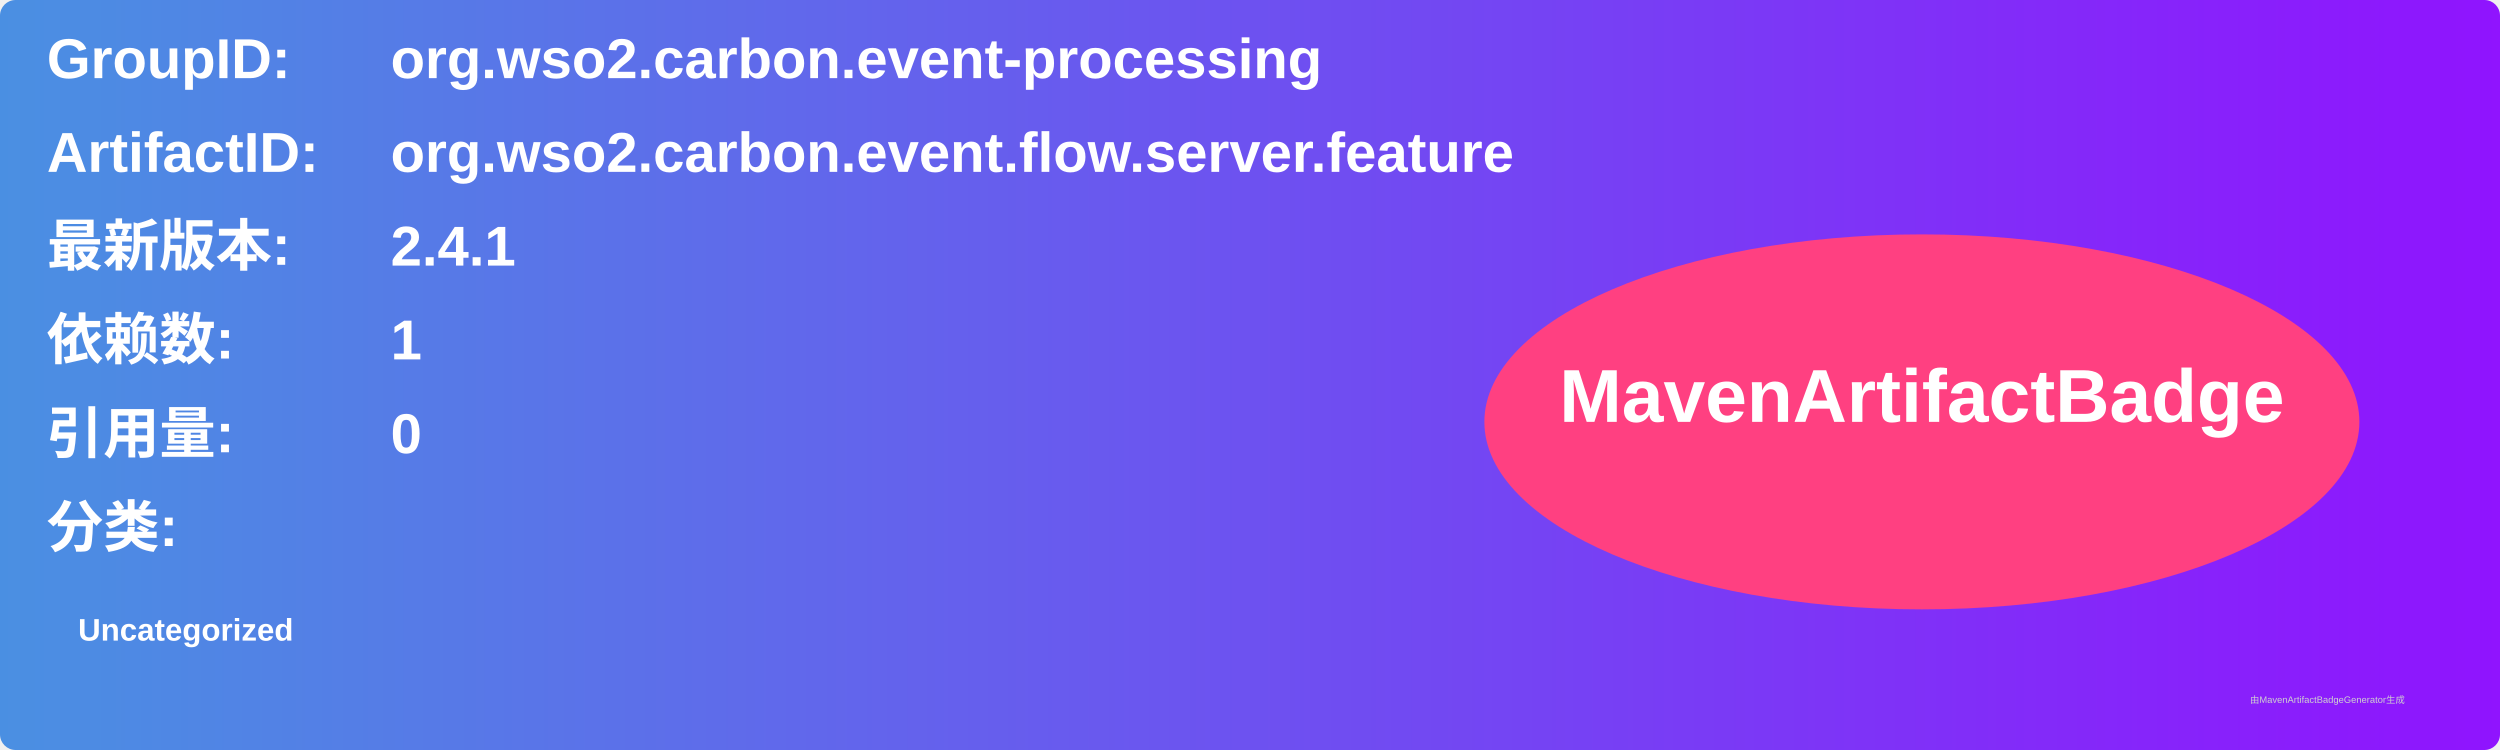
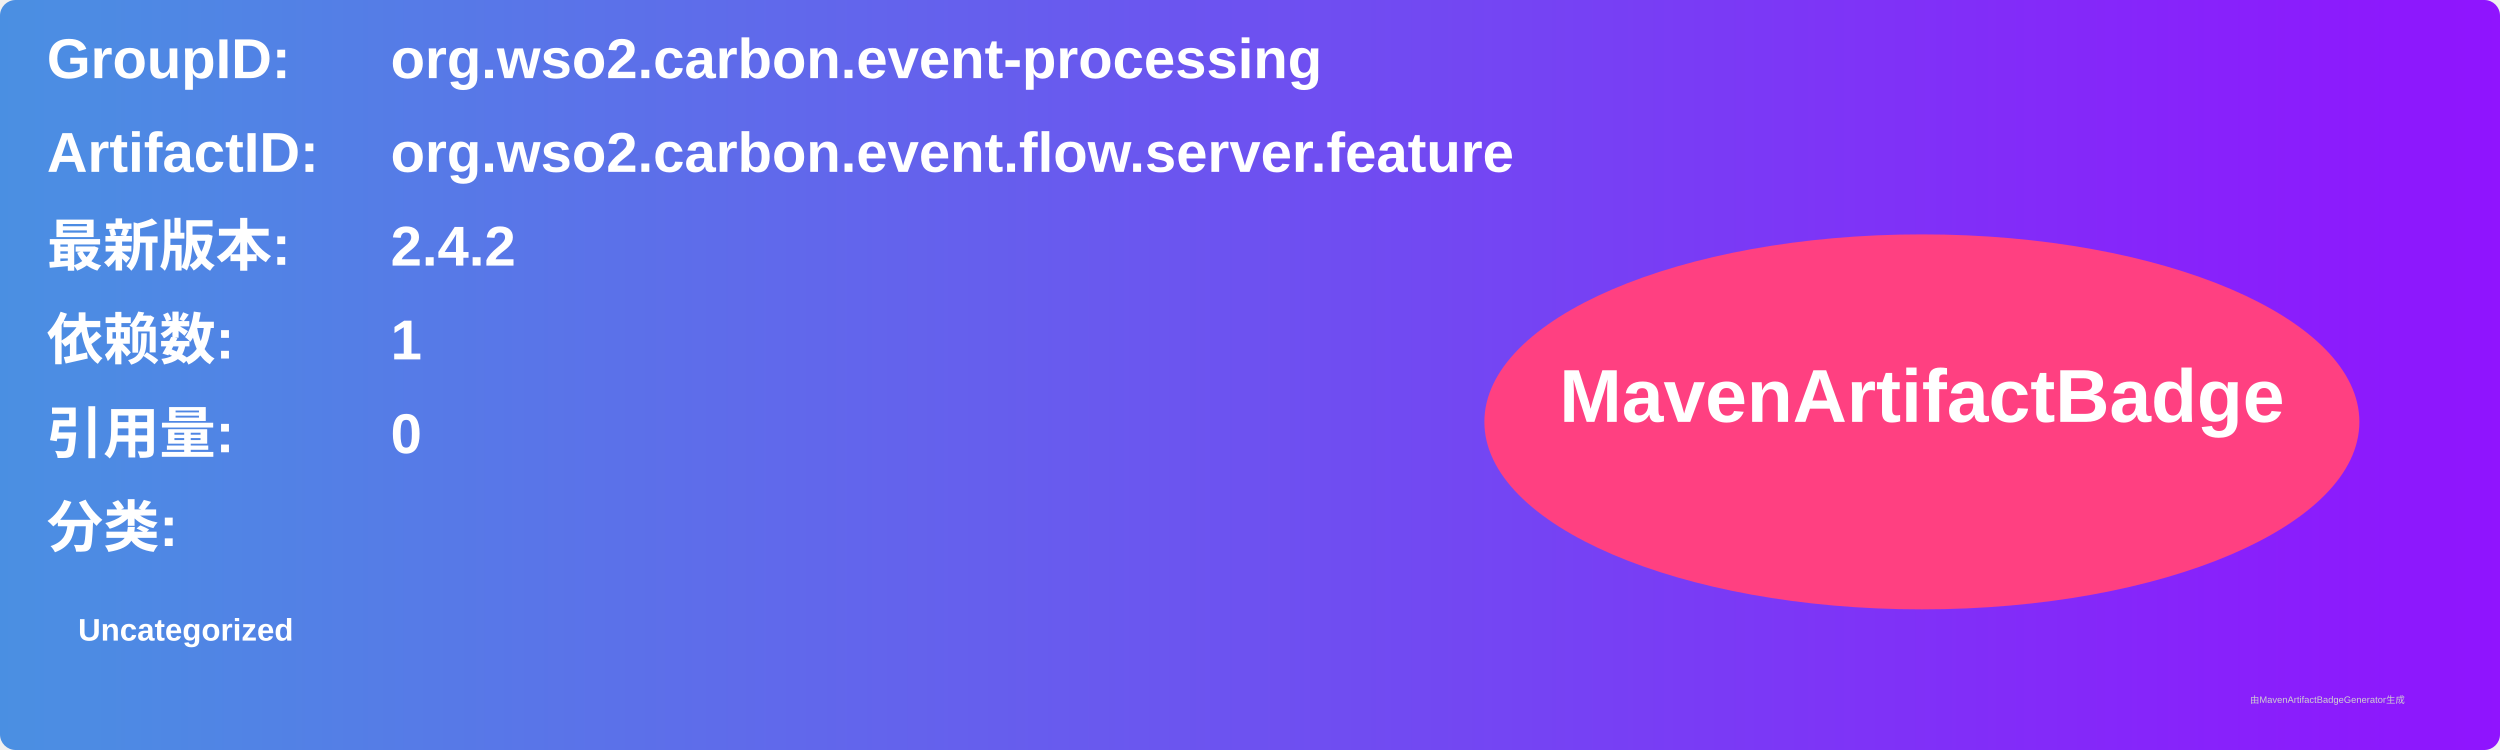
<svg xmlns="http://www.w3.org/2000/svg" width="800" height="240" viewBox="0 0 800 240">
  <linearGradient id="grad" x1="0%" y1="0%" x2="100%" y2="0%">
    <stop offset="0%" stop-color="#4a90e2" />
    <stop offset="100%" stop-color="#9013fe" />
  </linearGradient>
  <rect width="100%" height="100%" rx="5" ry="5" fill="url(#grad)" />
  <g transform="translate(15, 15)">
    <text x="0" y="10" font-family="Arial" font-size="18" fill="white" font-weight="bold" width="260">GroupID:</text>
    <text x="110" y="10" font-family="Arial" font-size="18" fill="white" font-weight="bold" width="460">org.wso2.carbon.event-processing</text>
    <text x="0" y="40" font-family="Arial" font-size="18" fill="white" font-weight="bold" width="260">ArtifactID:</text>
    <text x="110" y="40" font-family="Arial" font-size="18" fill="white" font-weight="bold" width="460">org.wso2.carbon.event.flow.server.feature</text>
    <text x="0" y="70" font-family="Arial" font-size="18" fill="white" font-weight="bold">最新版本:</text>
    <text x="110" y="70" font-family="Arial" font-size="18" fill="white" font-weight="bold">
-       <tspan font-weight="bold">2.4.1</tspan>
+       <tspan font-weight="bold">2.4.2</tspan>
    </text>
    <text x="0" y="100" font-family="Arial" font-size="18" fill="white" font-weight="bold">依赖数: </text>
    <text x="110" y="100" font-family="Arial" font-size="18" fill="white">
      <tspan font-weight="bold">1</tspan>
    </text>
    <text x="0" y="130" font-family="Arial" font-size="18" fill="white" font-weight="bold">引用量: </text>
    <text x="110" y="130" font-family="Arial" font-size="18" fill="white">
      <tspan font-weight="bold">0</tspan>
    </text>
    <text x="0" y="160" font-family="Arial" font-size="18" fill="white" font-weight="bold">分类:</text>
    <text x="10" y="190" font-family="Arial" font-size="10" fill="white">
      <tspan font-weight="bold">Uncategorized</tspan>
    </text>
    <ellipse cx="600" cy="120" rx="140" ry="60" fill="#ff4081" />
    <text x="600" y="120" text-anchor="middle" font-family="Arial" font-size="24" fill="white" font-weight="bold">MavenArtifactBadge</text>
  </g>
  <text x="720" y="225" font-family="Arial" font-size="3" fill="#d0d0d0">由MavenArtifactBadgeGenerator生成</text>
</svg>
